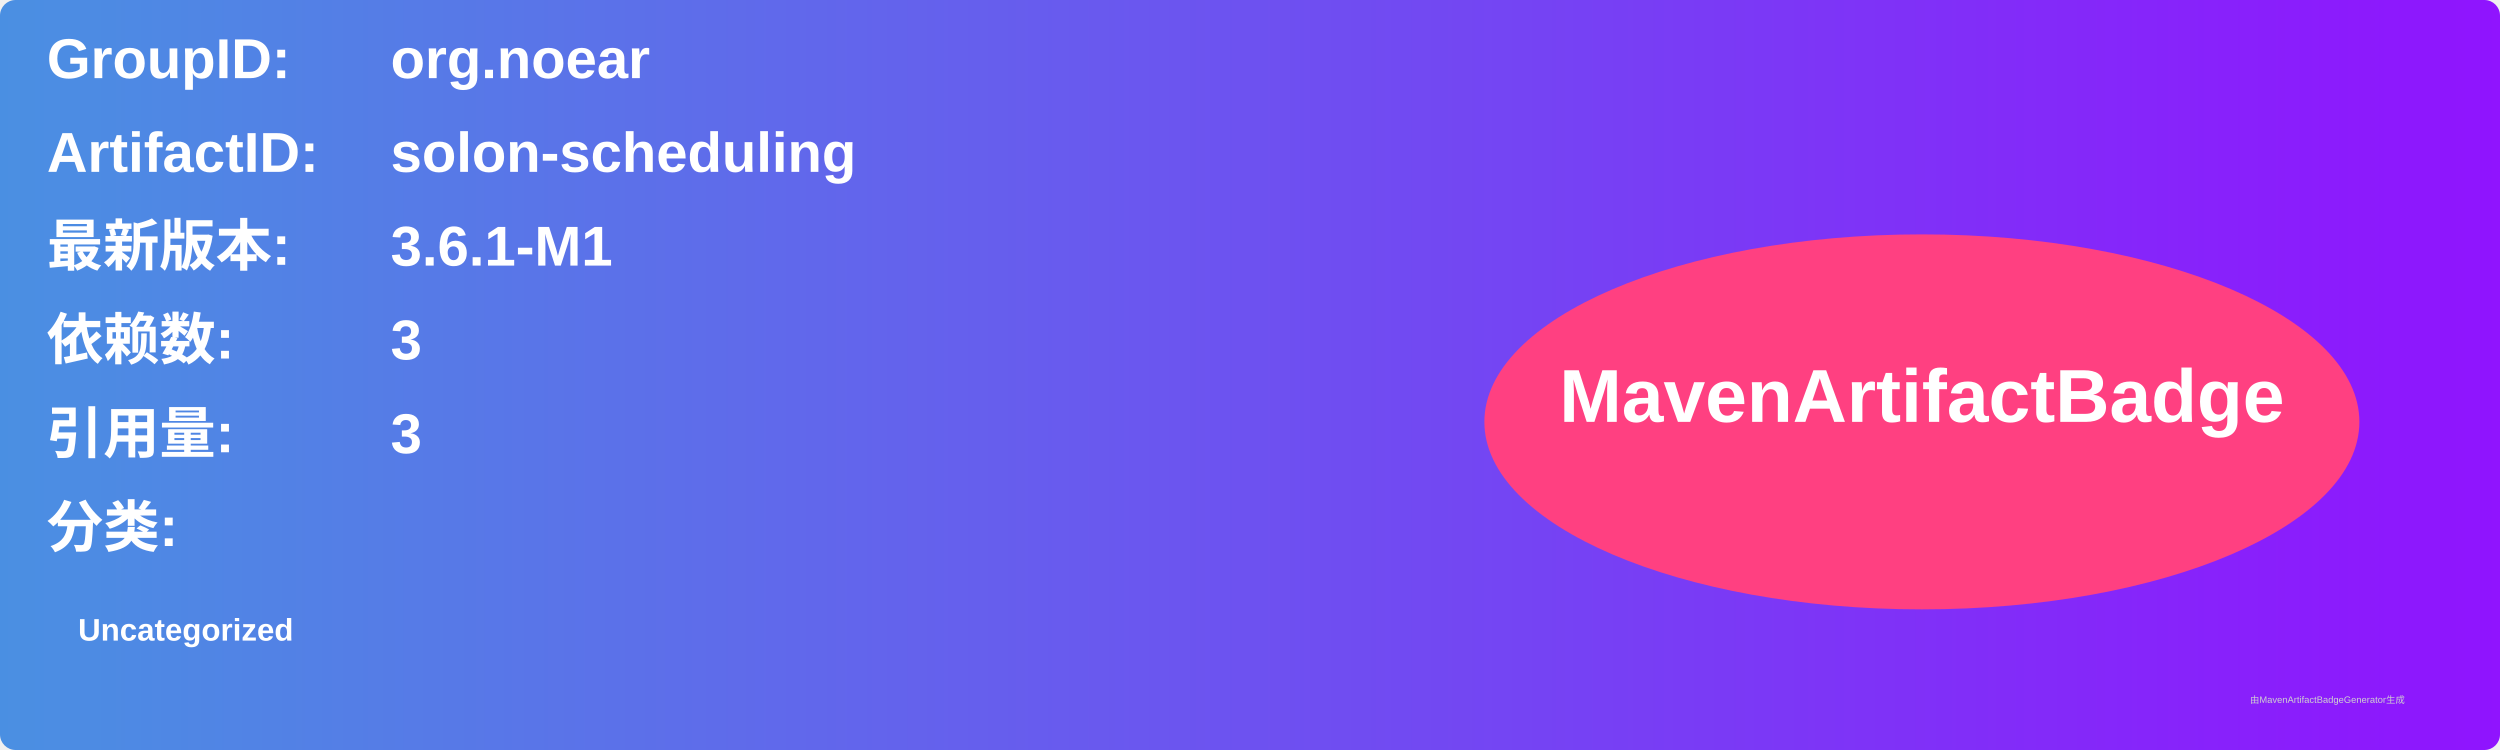
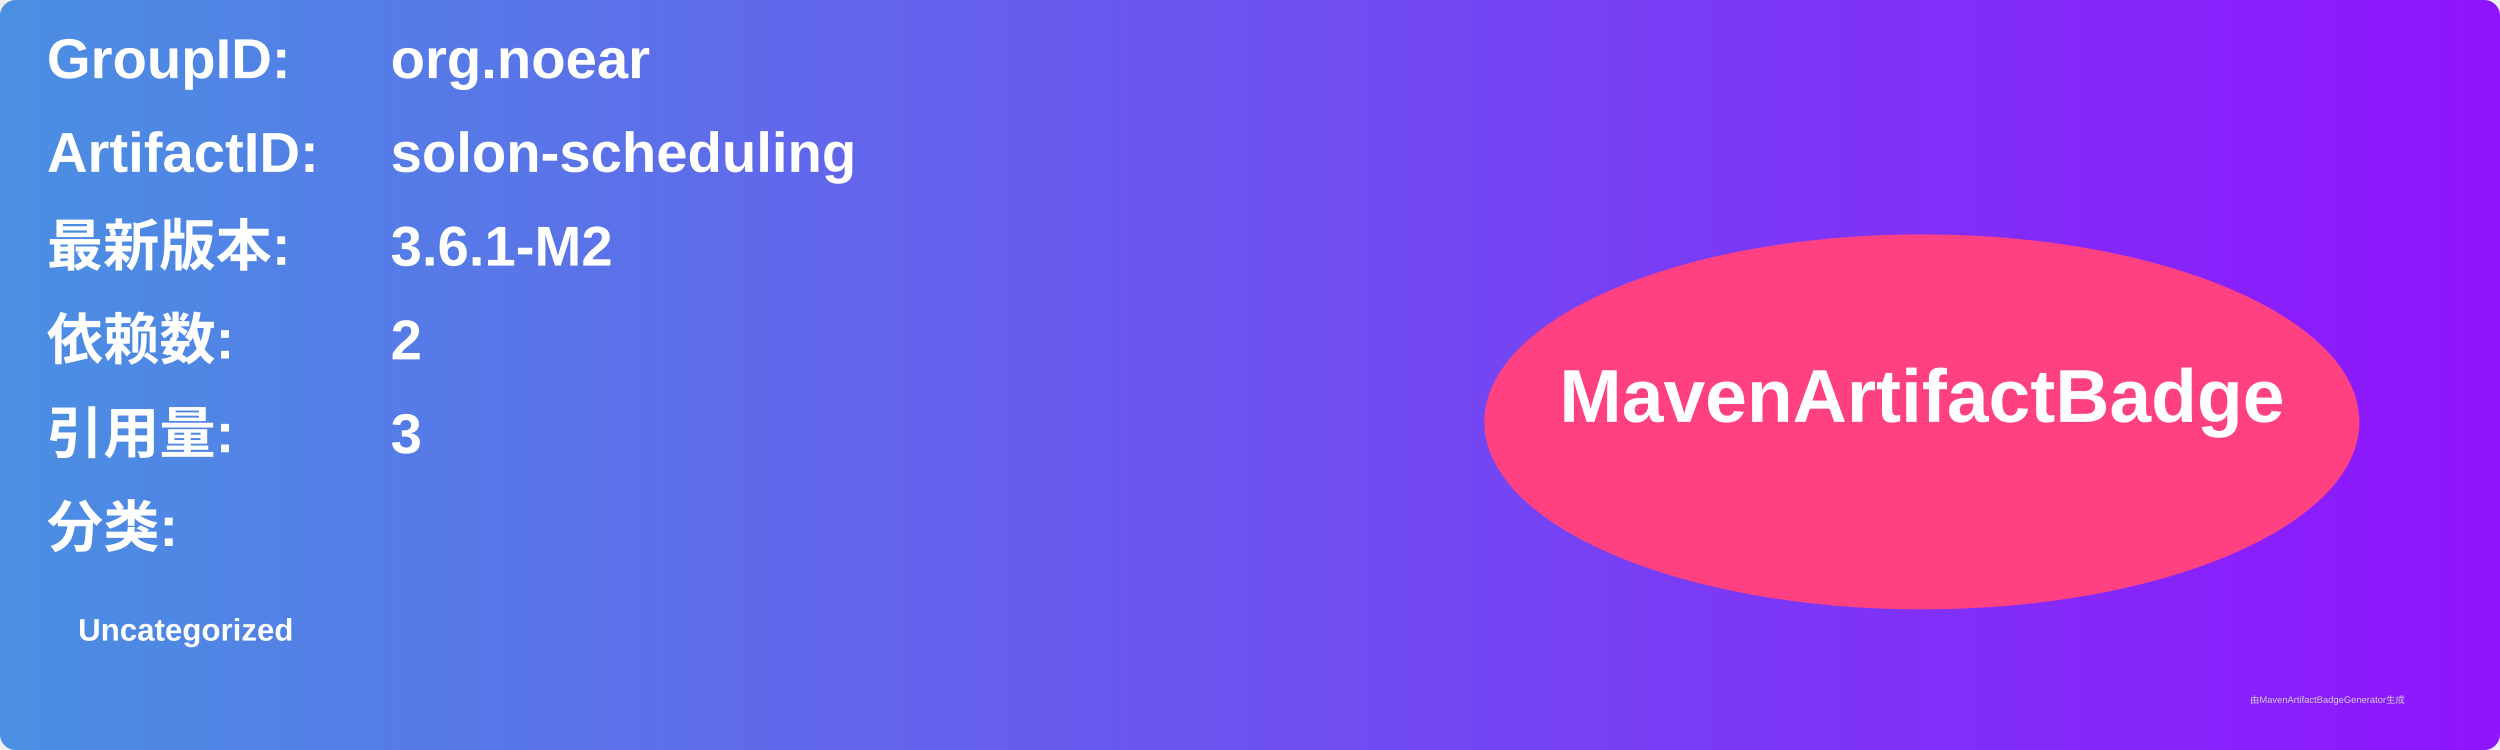
<svg xmlns="http://www.w3.org/2000/svg" width="800" height="240" viewBox="0 0 800 240">
  <linearGradient id="grad" x1="0%" y1="0%" x2="100%" y2="0%">
    <stop offset="0%" stop-color="#4a90e2" />
    <stop offset="100%" stop-color="#9013fe" />
  </linearGradient>
  <rect width="100%" height="100%" rx="5" ry="5" fill="url(#grad)" />
  <g transform="translate(15, 15)">
    <text x="0" y="10" font-family="Arial" font-size="18" fill="white" font-weight="bold" width="260">GroupID:</text>
    <text x="110" y="10" font-family="Arial" font-size="18" fill="white" font-weight="bold" width="460">org.noear</text>
    <text x="0" y="40" font-family="Arial" font-size="18" fill="white" font-weight="bold" width="260">ArtifactID:</text>
    <text x="110" y="40" font-family="Arial" font-size="18" fill="white" font-weight="bold" width="460">solon-scheduling</text>
    <text x="0" y="70" font-family="Arial" font-size="18" fill="white" font-weight="bold">最新版本:</text>
    <text x="110" y="70" font-family="Arial" font-size="18" fill="white" font-weight="bold">
-       <tspan font-weight="bold">3.6.1-M1</tspan>
+       <tspan font-weight="bold">3.6.1-M2</tspan>
    </text>
    <text x="0" y="100" font-family="Arial" font-size="18" fill="white" font-weight="bold">依赖数: </text>
    <text x="110" y="100" font-family="Arial" font-size="18" fill="white">
-       <tspan font-weight="bold">3</tspan>
+       <tspan font-weight="bold">2</tspan>
    </text>
    <text x="0" y="130" font-family="Arial" font-size="18" fill="white" font-weight="bold">引用量: </text>
    <text x="110" y="130" font-family="Arial" font-size="18" fill="white">
      <tspan font-weight="bold">3</tspan>
    </text>
    <text x="0" y="160" font-family="Arial" font-size="18" fill="white" font-weight="bold">分类:</text>
    <text x="10" y="190" font-family="Arial" font-size="10" fill="white">
      <tspan font-weight="bold">Uncategorized</tspan>
    </text>
    <ellipse cx="600" cy="120" rx="140" ry="60" fill="#ff4081" />
    <text x="600" y="120" text-anchor="middle" font-family="Arial" font-size="24" fill="white" font-weight="bold">MavenArtifactBadge</text>
  </g>
  <text x="720" y="225" font-family="Arial" font-size="3" fill="#d0d0d0">由MavenArtifactBadgeGenerator生成</text>
</svg>
